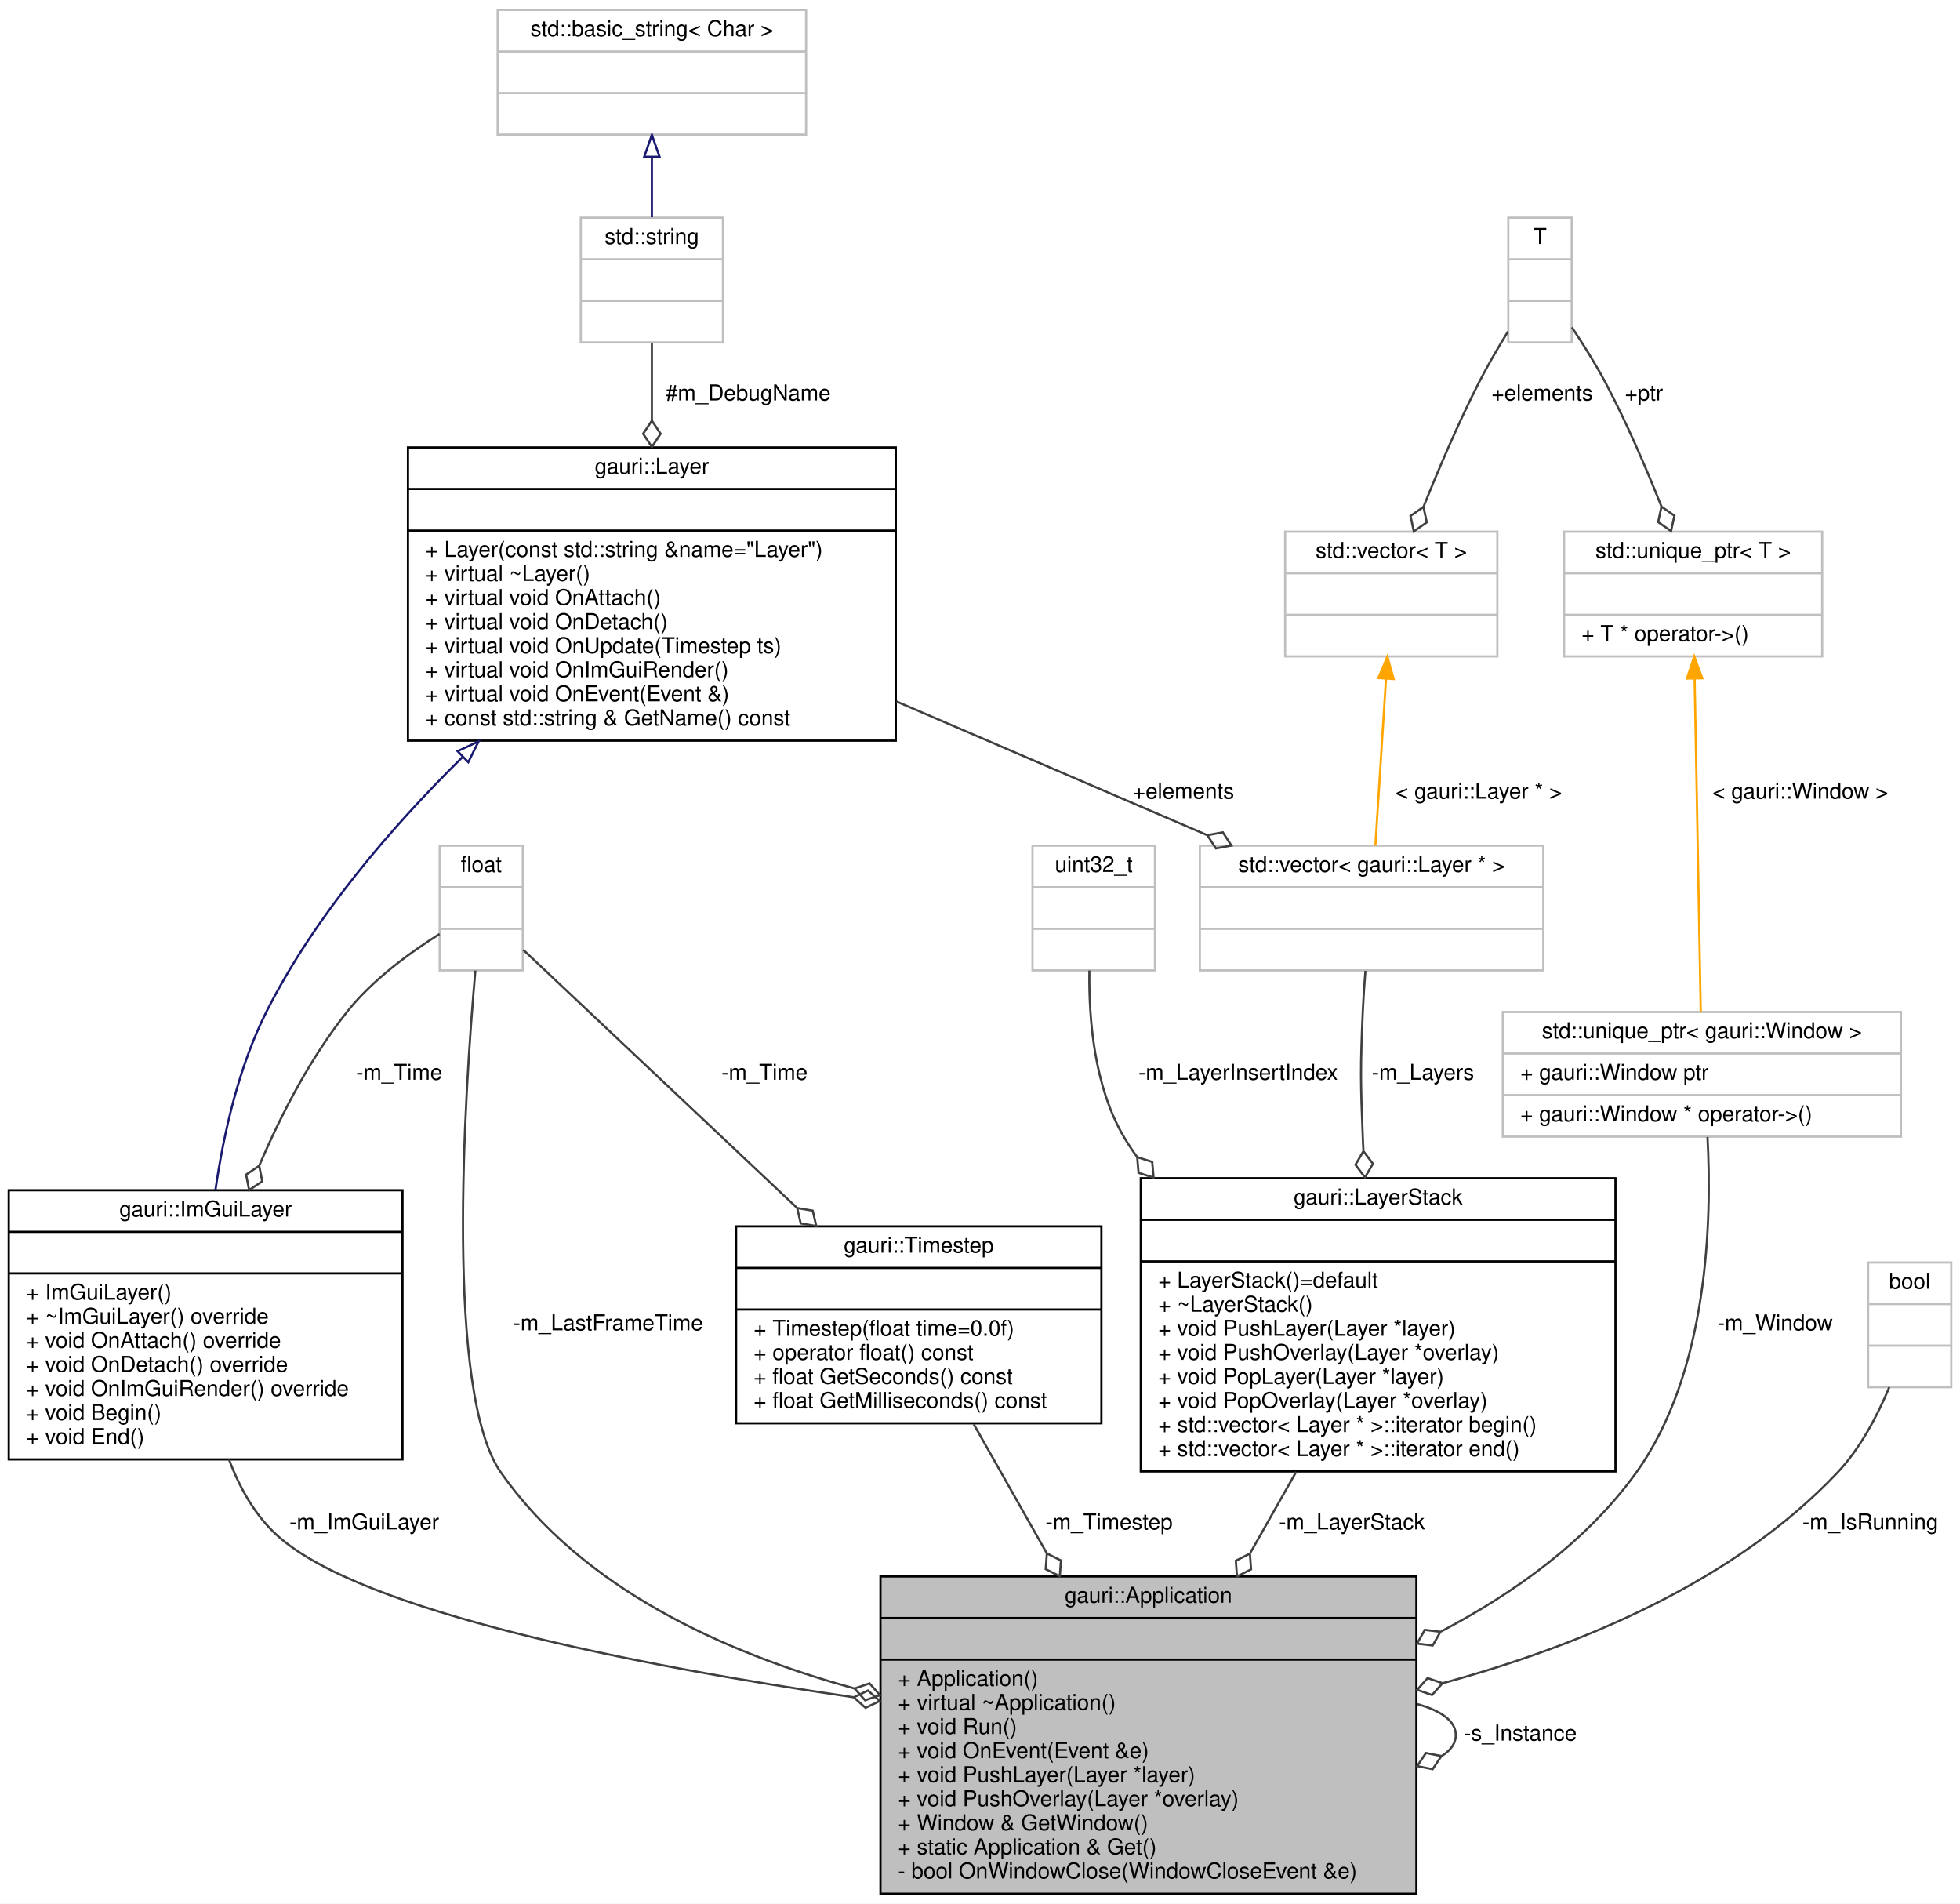
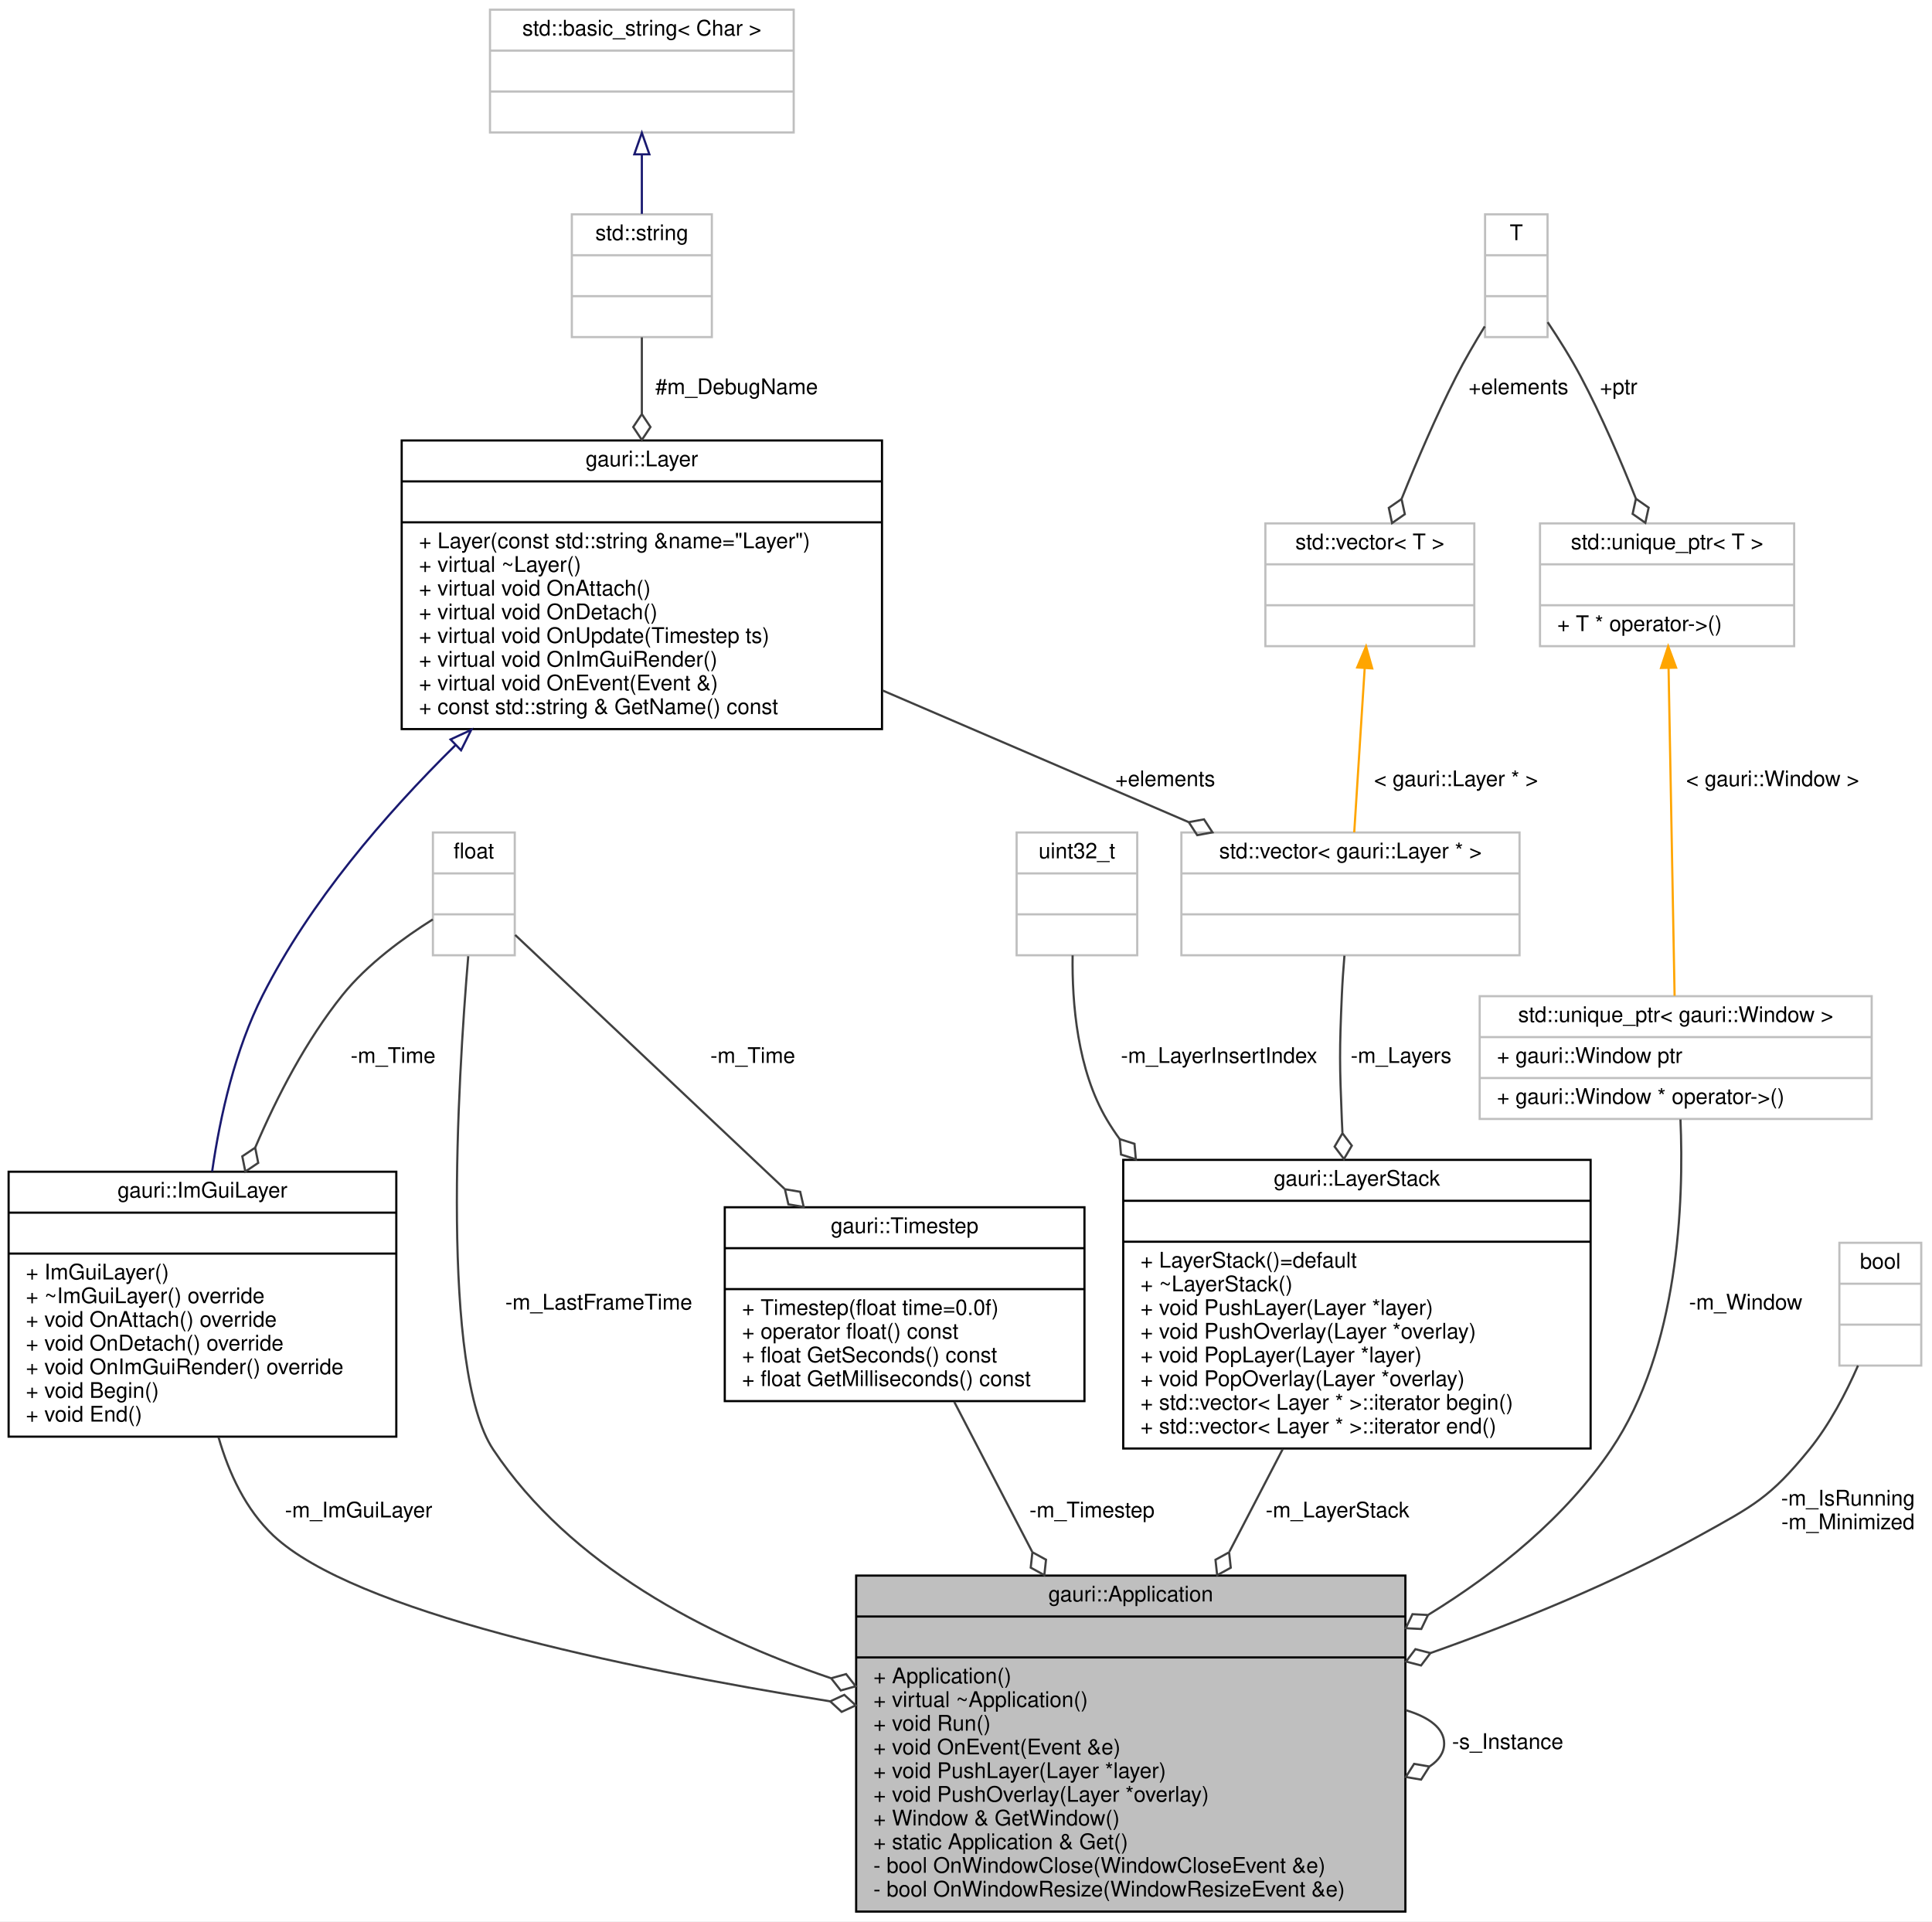
- <svg xmlns="http://www.w3.org/2000/svg" xmlns:xlink="http://www.w3.org/1999/xlink" width="896pt" height="870pt" viewBox="0.00 0.00 896.00 870.00">
-   <g id="graph0" class="graph" transform="scale(1 1) rotate(0) translate(4 866)">
-     <polygon fill="white" stroke="transparent" points="-4,4 -4,-866 892,-866 892,4 -4,4" />
+ <svg xmlns="http://www.w3.org/2000/svg" xmlns:xlink="http://www.w3.org/1999/xlink" width="897pt" height="892pt" viewBox="0.00 0.00 897.00 892.00">
+   <g id="graph0" class="graph" transform="scale(1 1) rotate(0) translate(4 888)">
+     <polygon fill="white" stroke="transparent" points="-4,4 -4,-888 893,-888 893,4 -4,4" />
    <g id="node1" class="node">
      <g id="a_node1">
        <a xlink:title=" ">
-           <polygon fill="#bfbfbf" stroke="black" points="398.5,-0.5 398.5,-145.5 643.5,-145.5 643.5,-0.5 398.5,-0.5" />
-           <text text-anchor="middle" x="521" y="-133.5" font-family="Helvetica,sans-Serif" font-size="10.00">gauri::Application</text>
-           <polyline fill="none" stroke="black" points="398.5,-126.5 643.5,-126.5 " />
-           <text text-anchor="middle" x="521" y="-114.5" font-family="Helvetica,sans-Serif" font-size="10.00"> </text>
-           <polyline fill="none" stroke="black" points="398.5,-107.5 643.5,-107.5 " />
-           <text text-anchor="start" x="406.5" y="-95.5" font-family="Helvetica,sans-Serif" font-size="10.00">+ Application()</text>
-           <text text-anchor="start" x="406.5" y="-84.5" font-family="Helvetica,sans-Serif" font-size="10.00">+ virtual ~Application()</text>
-           <text text-anchor="start" x="406.5" y="-73.5" font-family="Helvetica,sans-Serif" font-size="10.00">+ void Run()</text>
-           <text text-anchor="start" x="406.5" y="-62.5" font-family="Helvetica,sans-Serif" font-size="10.00">+ void OnEvent(Event &amp;e)</text>
-           <text text-anchor="start" x="406.5" y="-51.5" font-family="Helvetica,sans-Serif" font-size="10.00">+ void PushLayer(Layer *layer)</text>
-           <text text-anchor="start" x="406.5" y="-40.5" font-family="Helvetica,sans-Serif" font-size="10.00">+ void PushOverlay(Layer *overlay)</text>
-           <text text-anchor="start" x="406.5" y="-29.5" font-family="Helvetica,sans-Serif" font-size="10.00">+ Window &amp; GetWindow()</text>
-           <text text-anchor="start" x="406.5" y="-18.5" font-family="Helvetica,sans-Serif" font-size="10.00">+ static Application &amp; Get()</text>
-           <text text-anchor="start" x="406.5" y="-7.5" font-family="Helvetica,sans-Serif" font-size="10.00">- bool OnWindowClose(WindowCloseEvent &amp;e)</text>
+           <polygon fill="#bfbfbf" stroke="black" points="393.5,-0.5 393.5,-156.5 648.5,-156.5 648.5,-0.5 393.5,-0.5" />
+           <text text-anchor="middle" x="521" y="-144.5" font-family="Helvetica,sans-Serif" font-size="10.00">gauri::Application</text>
+           <polyline fill="none" stroke="black" points="393.5,-137.5 648.5,-137.5 " />
+           <text text-anchor="middle" x="521" y="-125.5" font-family="Helvetica,sans-Serif" font-size="10.00"> </text>
+           <polyline fill="none" stroke="black" points="393.5,-118.5 648.5,-118.5 " />
+           <text text-anchor="start" x="401.5" y="-106.5" font-family="Helvetica,sans-Serif" font-size="10.00">+ Application()</text>
+           <text text-anchor="start" x="401.5" y="-95.5" font-family="Helvetica,sans-Serif" font-size="10.00">+ virtual ~Application()</text>
+           <text text-anchor="start" x="401.5" y="-84.5" font-family="Helvetica,sans-Serif" font-size="10.00">+ void Run()</text>
+           <text text-anchor="start" x="401.5" y="-73.5" font-family="Helvetica,sans-Serif" font-size="10.00">+ void OnEvent(Event &amp;e)</text>
+           <text text-anchor="start" x="401.5" y="-62.5" font-family="Helvetica,sans-Serif" font-size="10.00">+ void PushLayer(Layer *layer)</text>
+           <text text-anchor="start" x="401.5" y="-51.5" font-family="Helvetica,sans-Serif" font-size="10.00">+ void PushOverlay(Layer *overlay)</text>
+           <text text-anchor="start" x="401.5" y="-40.5" font-family="Helvetica,sans-Serif" font-size="10.00">+ Window &amp; GetWindow()</text>
+           <text text-anchor="start" x="401.5" y="-29.5" font-family="Helvetica,sans-Serif" font-size="10.00">+ static Application &amp; Get()</text>
+           <text text-anchor="start" x="401.5" y="-18.5" font-family="Helvetica,sans-Serif" font-size="10.00">- bool OnWindowClose(WindowCloseEvent &amp;e)</text>
+           <text text-anchor="start" x="401.5" y="-7.5" font-family="Helvetica,sans-Serif" font-size="10.00">- bool OnWindowResize(WindowResizeEvent &amp;e)</text>
        </a>
      </g>
    </g>
    <g id="edge14" class="edge">
-       <path fill="none" stroke="#404040" d="M643.84,-87.18C654.7,-84.19 661.5,-79.47 661.5,-73 661.5,-69.26 659.23,-66.1 655.21,-63.53" />
-       <polygon fill="none" stroke="#404040" points="654.93,-63.41 647.85,-64.81 643.84,-58.82 650.91,-57.42 654.93,-63.41" />
-       <text text-anchor="middle" x="691" y="-70.5" font-family="Helvetica,sans-Serif" font-size="10.00"> -s_Instance</text>
+       <path fill="none" stroke="#404040" d="M648.69,-94.01C659.66,-90.71 666.5,-85.54 666.5,-78.5 666.5,-74.32 664.09,-70.8 659.83,-67.94" />
+       <polygon fill="none" stroke="#404040" points="659.66,-67.86 652.55,-69.08 648.69,-62.99 655.8,-61.77 659.66,-67.86" />
+       <text text-anchor="middle" x="696" y="-76" font-family="Helvetica,sans-Serif" font-size="10.00"> -s_Instance</text>
    </g>
    <g id="node2" class="node">
      <g id="a_node2">
        <a xlink:href="classgauri_1_1LayerStack.html" target="_top" xlink:title=" ">
-           <polygon fill="white" stroke="black" points="517.5,-193.5 517.5,-327.5 734.5,-327.5 734.5,-193.5 517.5,-193.5" />
-           <text text-anchor="middle" x="626" y="-315.5" font-family="Helvetica,sans-Serif" font-size="10.00">gauri::LayerStack</text>
-           <polyline fill="none" stroke="black" points="517.5,-308.5 734.5,-308.5 " />
-           <text text-anchor="middle" x="626" y="-296.5" font-family="Helvetica,sans-Serif" font-size="10.00"> </text>
-           <polyline fill="none" stroke="black" points="517.5,-289.5 734.5,-289.5 " />
-           <text text-anchor="start" x="525.5" y="-277.5" font-family="Helvetica,sans-Serif" font-size="10.00">+ LayerStack()=default</text>
-           <text text-anchor="start" x="525.5" y="-266.5" font-family="Helvetica,sans-Serif" font-size="10.00">+ ~LayerStack()</text>
-           <text text-anchor="start" x="525.5" y="-255.5" font-family="Helvetica,sans-Serif" font-size="10.00">+ void PushLayer(Layer *layer)</text>
-           <text text-anchor="start" x="525.5" y="-244.5" font-family="Helvetica,sans-Serif" font-size="10.00">+ void PushOverlay(Layer *overlay)</text>
-           <text text-anchor="start" x="525.5" y="-233.5" font-family="Helvetica,sans-Serif" font-size="10.00">+ void PopLayer(Layer *layer)</text>
-           <text text-anchor="start" x="525.5" y="-222.5" font-family="Helvetica,sans-Serif" font-size="10.00">+ void PopOverlay(Layer *overlay)</text>
-           <text text-anchor="start" x="525.5" y="-211.5" font-family="Helvetica,sans-Serif" font-size="10.00">+ std::vector&lt; Layer * &gt;::iterator begin()</text>
-           <text text-anchor="start" x="525.5" y="-200.5" font-family="Helvetica,sans-Serif" font-size="10.00">+ std::vector&lt; Layer * &gt;::iterator end()</text>
+           <polygon fill="white" stroke="black" points="517.5,-215.5 517.5,-349.5 734.5,-349.5 734.5,-215.5 517.5,-215.5" />
+           <text text-anchor="middle" x="626" y="-337.5" font-family="Helvetica,sans-Serif" font-size="10.00">gauri::LayerStack</text>
+           <polyline fill="none" stroke="black" points="517.5,-330.5 734.5,-330.5 " />
+           <text text-anchor="middle" x="626" y="-318.5" font-family="Helvetica,sans-Serif" font-size="10.00"> </text>
+           <polyline fill="none" stroke="black" points="517.5,-311.5 734.5,-311.5 " />
+           <text text-anchor="start" x="525.5" y="-299.5" font-family="Helvetica,sans-Serif" font-size="10.00">+ LayerStack()=default</text>
+           <text text-anchor="start" x="525.5" y="-288.5" font-family="Helvetica,sans-Serif" font-size="10.00">+ ~LayerStack()</text>
+           <text text-anchor="start" x="525.5" y="-277.5" font-family="Helvetica,sans-Serif" font-size="10.00">+ void PushLayer(Layer *layer)</text>
+           <text text-anchor="start" x="525.5" y="-266.5" font-family="Helvetica,sans-Serif" font-size="10.00">+ void PushOverlay(Layer *overlay)</text>
+           <text text-anchor="start" x="525.5" y="-255.5" font-family="Helvetica,sans-Serif" font-size="10.00">+ void PopLayer(Layer *layer)</text>
+           <text text-anchor="start" x="525.5" y="-244.5" font-family="Helvetica,sans-Serif" font-size="10.00">+ void PopOverlay(Layer *overlay)</text>
+           <text text-anchor="start" x="525.5" y="-233.5" font-family="Helvetica,sans-Serif" font-size="10.00">+ std::vector&lt; Layer * &gt;::iterator begin()</text>
+           <text text-anchor="start" x="525.5" y="-222.5" font-family="Helvetica,sans-Serif" font-size="10.00">+ std::vector&lt; Layer * &gt;::iterator end()</text>
        </a>
      </g>
    </g>
    <g id="edge1" class="edge">
-       <path fill="none" stroke="#404040" d="M588.54,-193.32C581.75,-181.33 574.6,-168.69 567.59,-156.3" />
-       <polygon fill="none" stroke="#404040" points="567.39,-155.95 560.95,-152.7 561.47,-145.5 567.91,-148.76 567.39,-155.95" />
-       <text text-anchor="middle" x="614" y="-167" font-family="Helvetica,sans-Serif" font-size="10.00"> -m_LayerStack</text>
+       <path fill="none" stroke="#404040" d="M591.62,-215.36C583.7,-200.12 575.15,-183.67 566.83,-167.67" />
+       <polygon fill="none" stroke="#404040" points="566.65,-167.32 560.33,-163.84 561.11,-156.67 567.43,-160.15 566.65,-167.32" />
+       <text text-anchor="middle" x="617" y="-183.5" font-family="Helvetica,sans-Serif" font-size="10.00"> -m_LayerStack</text>
    </g>
    <g id="node3" class="node">
      <g id="a_node3">
        <a xlink:title=" ">
-           <polygon fill="white" stroke="#bfbfbf" points="468,-422.5 468,-479.5 524,-479.5 524,-422.5 468,-422.5" />
-           <text text-anchor="middle" x="496" y="-467.5" font-family="Helvetica,sans-Serif" font-size="10.00">uint32_t</text>
-           <polyline fill="none" stroke="#bfbfbf" points="468,-460.5 524,-460.5 " />
-           <text text-anchor="middle" x="496" y="-448.5" font-family="Helvetica,sans-Serif" font-size="10.00"> </text>
-           <polyline fill="none" stroke="#bfbfbf" points="468,-441.5 524,-441.5 " />
-           <text text-anchor="middle" x="496" y="-429.5" font-family="Helvetica,sans-Serif" font-size="10.00"> </text>
+           <polygon fill="white" stroke="#bfbfbf" points="468,-444.5 468,-501.5 524,-501.5 524,-444.5 468,-444.5" />
+           <text text-anchor="middle" x="496" y="-489.5" font-family="Helvetica,sans-Serif" font-size="10.00">uint32_t</text>
+           <polyline fill="none" stroke="#bfbfbf" points="468,-482.5 524,-482.5 " />
+           <text text-anchor="middle" x="496" y="-470.5" font-family="Helvetica,sans-Serif" font-size="10.00"> </text>
+           <polyline fill="none" stroke="#bfbfbf" points="468,-463.5 524,-463.5 " />
+           <text text-anchor="middle" x="496" y="-451.5" font-family="Helvetica,sans-Serif" font-size="10.00"> </text>
        </a>
      </g>
    </g>
    <g id="edge2" class="edge">
-       <path fill="none" stroke="#404040" d="M494,-422.45C493.67,-400.3 496.19,-369.16 510,-346 511.79,-342.99 513.74,-340.06 515.82,-337.2" />
-       <polygon fill="none" stroke="#404040" points="515.86,-337.15 516.48,-329.97 523.35,-327.78 522.73,-334.96 515.86,-337.15" />
-       <text text-anchor="middle" x="562" y="-372.5" font-family="Helvetica,sans-Serif" font-size="10.00"> -m_LayerInsertIndex</text>
+       <path fill="none" stroke="#404040" d="M494,-444.45C493.67,-422.3 496.19,-391.16 510,-368 511.79,-364.99 513.74,-362.06 515.82,-359.2" />
+       <polygon fill="none" stroke="#404040" points="515.86,-359.15 516.48,-351.97 523.35,-349.78 522.73,-356.96 515.86,-359.15" />
+       <text text-anchor="middle" x="562" y="-394.5" font-family="Helvetica,sans-Serif" font-size="10.00"> -m_LayerInsertIndex</text>
    </g>
    <g id="node4" class="node">
      <g id="a_node4">
        <a xlink:title=" ">
-           <polygon fill="white" stroke="#bfbfbf" points="544.5,-422.5 544.5,-479.5 701.5,-479.5 701.5,-422.5 544.5,-422.5" />
-           <text text-anchor="middle" x="623" y="-467.5" font-family="Helvetica,sans-Serif" font-size="10.00">std::vector&lt; gauri::Layer * &gt;</text>
-           <polyline fill="none" stroke="#bfbfbf" points="544.5,-460.5 701.5,-460.5 " />
-           <text text-anchor="middle" x="623" y="-448.5" font-family="Helvetica,sans-Serif" font-size="10.00"> </text>
-           <polyline fill="none" stroke="#bfbfbf" points="544.5,-441.5 701.5,-441.5 " />
-           <text text-anchor="middle" x="623" y="-429.5" font-family="Helvetica,sans-Serif" font-size="10.00"> </text>
+           <polygon fill="white" stroke="#bfbfbf" points="544.5,-444.5 544.5,-501.5 701.5,-501.5 701.5,-444.5 544.5,-444.5" />
+           <text text-anchor="middle" x="623" y="-489.5" font-family="Helvetica,sans-Serif" font-size="10.00">std::vector&lt; gauri::Layer * &gt;</text>
+           <polyline fill="none" stroke="#bfbfbf" points="544.5,-482.5 701.5,-482.5 " />
+           <text text-anchor="middle" x="623" y="-470.5" font-family="Helvetica,sans-Serif" font-size="10.00"> </text>
+           <polyline fill="none" stroke="#bfbfbf" points="544.5,-463.5 701.5,-463.5 " />
+           <text text-anchor="middle" x="623" y="-451.5" font-family="Helvetica,sans-Serif" font-size="10.00"> </text>
        </a>
      </g>
    </g>
    <g id="edge3" class="edge">
-       <path fill="none" stroke="#404040" d="M620.2,-422.3C619.7,-416.27 619.26,-409.93 619,-404 617.88,-378.25 617.94,-371.76 619,-346 619.08,-344.07 619.17,-342.12 619.27,-340.14" />
-       <polygon fill="none" stroke="#404040" points="619.28,-339.87 615.64,-333.65 619.98,-327.89 623.63,-334.11 619.28,-339.87" />
-       <text text-anchor="middle" x="646.5" y="-372.5" font-family="Helvetica,sans-Serif" font-size="10.00"> -m_Layers</text>
+       <path fill="none" stroke="#404040" d="M620.2,-444.3C619.7,-438.27 619.26,-431.93 619,-426 617.88,-400.25 617.94,-393.76 619,-368 619.08,-366.07 619.17,-364.12 619.27,-362.14" />
+       <polygon fill="none" stroke="#404040" points="619.28,-361.87 615.64,-355.65 619.98,-349.89 623.63,-356.11 619.28,-361.87" />
+       <text text-anchor="middle" x="646.5" y="-394.5" font-family="Helvetica,sans-Serif" font-size="10.00"> -m_Layers</text>
    </g>
    <g id="node5" class="node">
      <g id="a_node5">
        <a xlink:href="classgauri_1_1Layer.html" target="_top" xlink:title=" ">
-           <polygon fill="white" stroke="black" points="182.5,-527.5 182.5,-661.5 405.5,-661.5 405.5,-527.5 182.5,-527.5" />
-           <text text-anchor="middle" x="294" y="-649.5" font-family="Helvetica,sans-Serif" font-size="10.00">gauri::Layer</text>
-           <polyline fill="none" stroke="black" points="182.5,-642.5 405.5,-642.5 " />
-           <text text-anchor="middle" x="294" y="-630.5" font-family="Helvetica,sans-Serif" font-size="10.00"> </text>
-           <polyline fill="none" stroke="black" points="182.5,-623.5 405.5,-623.5 " />
-           <text text-anchor="start" x="190.5" y="-611.5" font-family="Helvetica,sans-Serif" font-size="10.00">+ Layer(const std::string &amp;name="Layer")</text>
-           <text text-anchor="start" x="190.5" y="-600.5" font-family="Helvetica,sans-Serif" font-size="10.00">+ virtual ~Layer()</text>
-           <text text-anchor="start" x="190.5" y="-589.5" font-family="Helvetica,sans-Serif" font-size="10.00">+ virtual void OnAttach()</text>
-           <text text-anchor="start" x="190.5" y="-578.5" font-family="Helvetica,sans-Serif" font-size="10.00">+ virtual void OnDetach()</text>
-           <text text-anchor="start" x="190.5" y="-567.5" font-family="Helvetica,sans-Serif" font-size="10.00">+ virtual void OnUpdate(Timestep ts)</text>
-           <text text-anchor="start" x="190.5" y="-556.5" font-family="Helvetica,sans-Serif" font-size="10.00">+ virtual void OnImGuiRender()</text>
-           <text text-anchor="start" x="190.5" y="-545.5" font-family="Helvetica,sans-Serif" font-size="10.00">+ virtual void OnEvent(Event &amp;)</text>
-           <text text-anchor="start" x="190.5" y="-534.5" font-family="Helvetica,sans-Serif" font-size="10.00">+ const std::string &amp; GetName() const</text>
+           <polygon fill="white" stroke="black" points="182.5,-549.5 182.5,-683.5 405.5,-683.5 405.5,-549.5 182.5,-549.5" />
+           <text text-anchor="middle" x="294" y="-671.5" font-family="Helvetica,sans-Serif" font-size="10.00">gauri::Layer</text>
+           <polyline fill="none" stroke="black" points="182.5,-664.5 405.5,-664.5 " />
+           <text text-anchor="middle" x="294" y="-652.5" font-family="Helvetica,sans-Serif" font-size="10.00"> </text>
+           <polyline fill="none" stroke="black" points="182.5,-645.5 405.5,-645.5 " />
+           <text text-anchor="start" x="190.5" y="-633.5" font-family="Helvetica,sans-Serif" font-size="10.00">+ Layer(const std::string &amp;name="Layer")</text>
+           <text text-anchor="start" x="190.5" y="-622.5" font-family="Helvetica,sans-Serif" font-size="10.00">+ virtual ~Layer()</text>
+           <text text-anchor="start" x="190.5" y="-611.5" font-family="Helvetica,sans-Serif" font-size="10.00">+ virtual void OnAttach()</text>
+           <text text-anchor="start" x="190.5" y="-600.5" font-family="Helvetica,sans-Serif" font-size="10.00">+ virtual void OnDetach()</text>
+           <text text-anchor="start" x="190.5" y="-589.5" font-family="Helvetica,sans-Serif" font-size="10.00">+ virtual void OnUpdate(Timestep ts)</text>
+           <text text-anchor="start" x="190.5" y="-578.5" font-family="Helvetica,sans-Serif" font-size="10.00">+ virtual void OnImGuiRender()</text>
+           <text text-anchor="start" x="190.5" y="-567.5" font-family="Helvetica,sans-Serif" font-size="10.00">+ virtual void OnEvent(Event &amp;)</text>
+           <text text-anchor="start" x="190.5" y="-556.5" font-family="Helvetica,sans-Serif" font-size="10.00">+ const std::string &amp; GetName() const</text>
        </a>
      </g>
    </g>
    <g id="edge4" class="edge">
-       <path fill="none" stroke="#404040" d="M405.84,-545.4C452.6,-525.29 505.7,-502.45 547.69,-484.39" />
-       <polygon fill="none" stroke="#404040" points="547.92,-484.29 551.85,-478.25 558.94,-479.55 555.01,-485.6 547.92,-484.29" />
-       <text text-anchor="middle" x="537" y="-501" font-family="Helvetica,sans-Serif" font-size="10.00"> +elements</text>
+       <path fill="none" stroke="#404040" d="M405.84,-567.4C452.6,-547.29 505.7,-524.45 547.69,-506.39" />
+       <polygon fill="none" stroke="#404040" points="547.92,-506.29 551.85,-500.25 558.94,-501.55 555.01,-507.6 547.92,-506.29" />
+       <text text-anchor="middle" x="537" y="-523" font-family="Helvetica,sans-Serif" font-size="10.00"> +elements</text>
    </g>
    <g id="node15" class="node">
      <g id="a_node15">
        <a xlink:href="classgauri_1_1ImGuiLayer.html" target="_top" xlink:title=" ">
-           <polygon fill="white" stroke="black" points="0,-199 0,-322 180,-322 180,-199 0,-199" />
-           <text text-anchor="middle" x="90" y="-310" font-family="Helvetica,sans-Serif" font-size="10.00">gauri::ImGuiLayer</text>
-           <polyline fill="none" stroke="black" points="0,-303 180,-303 " />
-           <text text-anchor="middle" x="90" y="-291" font-family="Helvetica,sans-Serif" font-size="10.00"> </text>
-           <polyline fill="none" stroke="black" points="0,-284 180,-284 " />
-           <text text-anchor="start" x="8" y="-272" font-family="Helvetica,sans-Serif" font-size="10.00">+ ImGuiLayer()</text>
-           <text text-anchor="start" x="8" y="-261" font-family="Helvetica,sans-Serif" font-size="10.00">+ ~ImGuiLayer() override</text>
-           <text text-anchor="start" x="8" y="-250" font-family="Helvetica,sans-Serif" font-size="10.00">+ void OnAttach() override</text>
-           <text text-anchor="start" x="8" y="-239" font-family="Helvetica,sans-Serif" font-size="10.00">+ void OnDetach() override</text>
-           <text text-anchor="start" x="8" y="-228" font-family="Helvetica,sans-Serif" font-size="10.00">+ void OnImGuiRender() override</text>
-           <text text-anchor="start" x="8" y="-217" font-family="Helvetica,sans-Serif" font-size="10.00">+ void Begin()</text>
-           <text text-anchor="start" x="8" y="-206" font-family="Helvetica,sans-Serif" font-size="10.00">+ void End()</text>
+           <polygon fill="white" stroke="black" points="0,-221 0,-344 180,-344 180,-221 0,-221" />
+           <text text-anchor="middle" x="90" y="-332" font-family="Helvetica,sans-Serif" font-size="10.00">gauri::ImGuiLayer</text>
+           <polyline fill="none" stroke="black" points="0,-325 180,-325 " />
+           <text text-anchor="middle" x="90" y="-313" font-family="Helvetica,sans-Serif" font-size="10.00"> </text>
+           <polyline fill="none" stroke="black" points="0,-306 180,-306 " />
+           <text text-anchor="start" x="8" y="-294" font-family="Helvetica,sans-Serif" font-size="10.00">+ ImGuiLayer()</text>
+           <text text-anchor="start" x="8" y="-283" font-family="Helvetica,sans-Serif" font-size="10.00">+ ~ImGuiLayer() override</text>
+           <text text-anchor="start" x="8" y="-272" font-family="Helvetica,sans-Serif" font-size="10.00">+ void OnAttach() override</text>
+           <text text-anchor="start" x="8" y="-261" font-family="Helvetica,sans-Serif" font-size="10.00">+ void OnDetach() override</text>
+           <text text-anchor="start" x="8" y="-250" font-family="Helvetica,sans-Serif" font-size="10.00">+ void OnImGuiRender() override</text>
+           <text text-anchor="start" x="8" y="-239" font-family="Helvetica,sans-Serif" font-size="10.00">+ void Begin()</text>
+           <text text-anchor="start" x="8" y="-228" font-family="Helvetica,sans-Serif" font-size="10.00">+ void End()</text>
        </a>
      </g>
    </g>
    <g id="edge18" class="edge">
-       <path fill="none" stroke="midnightblue" d="M207.38,-519.95C174.58,-487.62 139.89,-447.19 118,-404 105.23,-378.81 98.28,-348.39 94.49,-322.13" />
-       <polygon fill="none" stroke="midnightblue" points="205.18,-522.69 214.79,-527.15 210.06,-517.67 205.18,-522.69" />
+       <path fill="none" stroke="midnightblue" d="M207.38,-541.95C174.58,-509.62 139.89,-469.19 118,-426 105.23,-400.81 98.28,-370.39 94.49,-344.13" />
+       <polygon fill="none" stroke="midnightblue" points="205.18,-544.69 214.79,-549.15 210.06,-539.67 205.18,-544.69" />
    </g>
    <g id="node6" class="node">
      <g id="a_node6">
        <a xlink:title=" ">
-           <polygon fill="white" stroke="#bfbfbf" points="261.5,-709.5 261.5,-766.5 326.5,-766.5 326.5,-709.5 261.5,-709.5" />
-           <text text-anchor="middle" x="294" y="-754.5" font-family="Helvetica,sans-Serif" font-size="10.00">std::string</text>
-           <polyline fill="none" stroke="#bfbfbf" points="261.5,-747.5 326.5,-747.5 " />
-           <text text-anchor="middle" x="294" y="-735.5" font-family="Helvetica,sans-Serif" font-size="10.00"> </text>
-           <polyline fill="none" stroke="#bfbfbf" points="261.5,-728.5 326.5,-728.5 " />
-           <text text-anchor="middle" x="294" y="-716.5" font-family="Helvetica,sans-Serif" font-size="10.00"> </text>
+           <polygon fill="white" stroke="#bfbfbf" points="261.5,-731.5 261.5,-788.5 326.5,-788.5 326.5,-731.5 261.5,-731.5" />
+           <text text-anchor="middle" x="294" y="-776.5" font-family="Helvetica,sans-Serif" font-size="10.00">std::string</text>
+           <polyline fill="none" stroke="#bfbfbf" points="261.5,-769.5 326.5,-769.5 " />
+           <text text-anchor="middle" x="294" y="-757.5" font-family="Helvetica,sans-Serif" font-size="10.00"> </text>
+           <polyline fill="none" stroke="#bfbfbf" points="261.5,-750.5 326.5,-750.5 " />
+           <text text-anchor="middle" x="294" y="-738.5" font-family="Helvetica,sans-Serif" font-size="10.00"> </text>
        </a>
      </g>
    </g>
    <g id="edge5" class="edge">
-       <path fill="none" stroke="#404040" d="M294,-709.38C294,-699.02 294,-686.66 294,-673.97" />
-       <polygon fill="none" stroke="#404040" points="294,-673.75 290,-667.75 294,-661.75 298,-667.75 294,-673.75" />
-       <text text-anchor="middle" x="338" y="-683" font-family="Helvetica,sans-Serif" font-size="10.00"> #m_DebugName</text>
+       <path fill="none" stroke="#404040" d="M294,-731.38C294,-721.02 294,-708.66 294,-695.97" />
+       <polygon fill="none" stroke="#404040" points="294,-695.75 290,-689.75 294,-683.75 298,-689.75 294,-695.75" />
+       <text text-anchor="middle" x="338" y="-705" font-family="Helvetica,sans-Serif" font-size="10.00"> #m_DebugName</text>
    </g>
    <g id="node7" class="node">
      <g id="a_node7">
        <a xlink:title=" ">
-           <polygon fill="white" stroke="#bfbfbf" points="223.5,-804.5 223.5,-861.5 364.5,-861.5 364.5,-804.5 223.5,-804.5" />
-           <text text-anchor="middle" x="294" y="-849.5" font-family="Helvetica,sans-Serif" font-size="10.00">std::basic_string&lt; Char &gt;</text>
-           <polyline fill="none" stroke="#bfbfbf" points="223.5,-842.5 364.5,-842.5 " />
-           <text text-anchor="middle" x="294" y="-830.5" font-family="Helvetica,sans-Serif" font-size="10.00"> </text>
-           <polyline fill="none" stroke="#bfbfbf" points="223.5,-823.5 364.5,-823.5 " />
-           <text text-anchor="middle" x="294" y="-811.5" font-family="Helvetica,sans-Serif" font-size="10.00"> </text>
+           <polygon fill="white" stroke="#bfbfbf" points="223.5,-826.5 223.5,-883.5 364.5,-883.5 364.5,-826.5 223.5,-826.5" />
+           <text text-anchor="middle" x="294" y="-871.5" font-family="Helvetica,sans-Serif" font-size="10.00">std::basic_string&lt; Char &gt;</text>
+           <polyline fill="none" stroke="#bfbfbf" points="223.5,-864.5 364.5,-864.5 " />
+           <text text-anchor="middle" x="294" y="-852.5" font-family="Helvetica,sans-Serif" font-size="10.00"> </text>
+           <polyline fill="none" stroke="#bfbfbf" points="223.5,-845.5 364.5,-845.5 " />
+           <text text-anchor="middle" x="294" y="-833.5" font-family="Helvetica,sans-Serif" font-size="10.00"> </text>
        </a>
      </g>
    </g>
    <g id="edge6" class="edge">
-       <path fill="none" stroke="midnightblue" d="M294,-794.24C294,-785.03 294,-775.35 294,-766.71" />
-       <polygon fill="none" stroke="midnightblue" points="290.5,-794.35 294,-804.35 297.5,-794.35 290.5,-794.35" />
+       <path fill="none" stroke="midnightblue" d="M294,-816.24C294,-807.03 294,-797.35 294,-788.71" />
+       <polygon fill="none" stroke="midnightblue" points="290.5,-816.35 294,-826.35 297.5,-816.35 290.5,-816.35" />
    </g>
    <g id="node8" class="node">
      <g id="a_node8">
        <a xlink:title=" ">
-           <polygon fill="white" stroke="#bfbfbf" points="583.5,-566 583.5,-623 680.5,-623 680.5,-566 583.5,-566" />
-           <text text-anchor="middle" x="632" y="-611" font-family="Helvetica,sans-Serif" font-size="10.00">std::vector&lt; T &gt;</text>
-           <polyline fill="none" stroke="#bfbfbf" points="583.5,-604 680.5,-604 " />
-           <text text-anchor="middle" x="632" y="-592" font-family="Helvetica,sans-Serif" font-size="10.00"> </text>
-           <polyline fill="none" stroke="#bfbfbf" points="583.5,-585 680.5,-585 " />
-           <text text-anchor="middle" x="632" y="-573" font-family="Helvetica,sans-Serif" font-size="10.00"> </text>
+           <polygon fill="white" stroke="#bfbfbf" points="583.5,-588 583.5,-645 680.5,-645 680.5,-588 583.5,-588" />
+           <text text-anchor="middle" x="632" y="-633" font-family="Helvetica,sans-Serif" font-size="10.00">std::vector&lt; T &gt;</text>
+           <polyline fill="none" stroke="#bfbfbf" points="583.5,-626 680.5,-626 " />
+           <text text-anchor="middle" x="632" y="-614" font-family="Helvetica,sans-Serif" font-size="10.00"> </text>
+           <polyline fill="none" stroke="#bfbfbf" points="583.5,-607 680.5,-607 " />
+           <text text-anchor="middle" x="632" y="-595" font-family="Helvetica,sans-Serif" font-size="10.00"> </text>
        </a>
      </g>
    </g>
    <g id="edge7" class="edge">
-       <path fill="none" stroke="orange" d="M629.6,-555.71C628.07,-531.73 626.13,-501.25 624.75,-479.55" />
-       <polygon fill="orange" stroke="orange" points="626.12,-556.12 630.24,-565.88 633.1,-555.68 626.12,-556.12" />
-       <text text-anchor="middle" x="672" y="-501" font-family="Helvetica,sans-Serif" font-size="10.00"> &lt; gauri::Layer * &gt;</text>
+       <path fill="none" stroke="orange" d="M629.6,-577.71C628.07,-553.73 626.13,-523.25 624.75,-501.55" />
+       <polygon fill="orange" stroke="orange" points="626.12,-578.12 630.24,-587.88 633.1,-577.68 626.12,-578.12" />
+       <text text-anchor="middle" x="672" y="-523" font-family="Helvetica,sans-Serif" font-size="10.00"> &lt; gauri::Layer * &gt;</text>
    </g>
    <g id="node9" class="node">
      <g id="a_node9">
        <a xlink:title=" ">
-           <polygon fill="white" stroke="#bfbfbf" points="685.5,-709.5 685.5,-766.5 714.5,-766.5 714.5,-709.5 685.5,-709.5" />
-           <text text-anchor="middle" x="700" y="-754.5" font-family="Helvetica,sans-Serif" font-size="10.00">T</text>
-           <polyline fill="none" stroke="#bfbfbf" points="685.5,-747.5 714.5,-747.5 " />
-           <text text-anchor="middle" x="700" y="-735.5" font-family="Helvetica,sans-Serif" font-size="10.00"> </text>
-           <polyline fill="none" stroke="#bfbfbf" points="685.5,-728.5 714.5,-728.5 " />
-           <text text-anchor="middle" x="700" y="-716.5" font-family="Helvetica,sans-Serif" font-size="10.00"> </text>
+           <polygon fill="white" stroke="#bfbfbf" points="685.5,-731.5 685.5,-788.5 714.5,-788.5 714.5,-731.5 685.5,-731.5" />
+           <text text-anchor="middle" x="700" y="-776.5" font-family="Helvetica,sans-Serif" font-size="10.00">T</text>
+           <polyline fill="none" stroke="#bfbfbf" points="685.5,-769.5 714.5,-769.5 " />
+           <text text-anchor="middle" x="700" y="-757.5" font-family="Helvetica,sans-Serif" font-size="10.00"> </text>
+           <polyline fill="none" stroke="#bfbfbf" points="685.5,-750.5 714.5,-750.5 " />
+           <text text-anchor="middle" x="700" y="-738.5" font-family="Helvetica,sans-Serif" font-size="10.00"> </text>
        </a>
      </g>
    </g>
    <g id="edge8" class="edge">
-       <path fill="none" stroke="#404040" d="M685.35,-714.46C680.83,-707.11 675.99,-698.83 672,-691 662.73,-672.83 653.82,-652 646.77,-634.44" />
-       <polygon fill="none" stroke="#404040" points="646.72,-634.32 640.8,-630.21 642.31,-623.16 648.24,-627.27 646.72,-634.32" />
-       <text text-anchor="middle" x="701" y="-683" font-family="Helvetica,sans-Serif" font-size="10.00"> +elements</text>
+       <path fill="none" stroke="#404040" d="M685.35,-736.46C680.83,-729.11 675.99,-720.83 672,-713 662.73,-694.83 653.82,-674 646.77,-656.44" />
+       <polygon fill="none" stroke="#404040" points="646.72,-656.32 640.8,-652.21 642.31,-645.16 648.24,-649.27 646.72,-656.32" />
+       <text text-anchor="middle" x="701" y="-705" font-family="Helvetica,sans-Serif" font-size="10.00"> +elements</text>
    </g>
    <g id="node13" class="node">
      <g id="a_node13">
        <a xlink:title=" ">
-           <polygon fill="white" stroke="#bfbfbf" points="711,-566 711,-623 829,-623 829,-566 711,-566" />
-           <text text-anchor="middle" x="770" y="-611" font-family="Helvetica,sans-Serif" font-size="10.00">std::unique_ptr&lt; T &gt;</text>
-           <polyline fill="none" stroke="#bfbfbf" points="711,-604 829,-604 " />
-           <text text-anchor="middle" x="770" y="-592" font-family="Helvetica,sans-Serif" font-size="10.00"> </text>
-           <polyline fill="none" stroke="#bfbfbf" points="711,-585 829,-585 " />
-           <text text-anchor="start" x="719" y="-573" font-family="Helvetica,sans-Serif" font-size="10.00">+ T * operator-&gt;()</text>
+           <polygon fill="white" stroke="#bfbfbf" points="711,-588 711,-645 829,-645 829,-588 711,-588" />
+           <text text-anchor="middle" x="770" y="-633" font-family="Helvetica,sans-Serif" font-size="10.00">std::unique_ptr&lt; T &gt;</text>
+           <polyline fill="none" stroke="#bfbfbf" points="711,-626 829,-626 " />
+           <text text-anchor="middle" x="770" y="-614" font-family="Helvetica,sans-Serif" font-size="10.00"> </text>
+           <polyline fill="none" stroke="#bfbfbf" points="711,-607 829,-607 " />
+           <text text-anchor="start" x="719" y="-595" font-family="Helvetica,sans-Serif" font-size="10.00">+ T * operator-&gt;()</text>
        </a>
      </g>
    </g>
    <g id="edge13" class="edge">
-       <path fill="none" stroke="#404040" d="M714.56,-716.42C719.76,-708.64 725.45,-699.59 730,-691 739.55,-672.98 748.49,-652.17 755.49,-634.58" />
-       <polygon fill="none" stroke="#404040" points="755.54,-634.45 754,-627.41 759.9,-623.28 761.45,-630.32 755.54,-634.45" />
-       <text text-anchor="middle" x="747.5" y="-683" font-family="Helvetica,sans-Serif" font-size="10.00"> +ptr</text>
+       <path fill="none" stroke="#404040" d="M714.56,-738.42C719.76,-730.64 725.45,-721.59 730,-713 739.55,-694.98 748.49,-674.17 755.49,-656.58" />
+       <polygon fill="none" stroke="#404040" points="755.54,-656.45 754,-649.41 759.9,-645.28 761.45,-652.32 755.54,-656.45" />
+       <text text-anchor="middle" x="747.5" y="-705" font-family="Helvetica,sans-Serif" font-size="10.00"> +ptr</text>
    </g>
    <g id="node10" class="node">
      <g id="a_node10">
        <a xlink:href="classgauri_1_1Timestep.html" target="_top" xlink:title=" ">
-           <polygon fill="white" stroke="black" points="332.5,-215.5 332.5,-305.5 499.5,-305.5 499.5,-215.5 332.5,-215.5" />
-           <text text-anchor="middle" x="416" y="-293.5" font-family="Helvetica,sans-Serif" font-size="10.00">gauri::Timestep</text>
-           <polyline fill="none" stroke="black" points="332.5,-286.5 499.5,-286.5 " />
-           <text text-anchor="middle" x="416" y="-274.5" font-family="Helvetica,sans-Serif" font-size="10.00"> </text>
-           <polyline fill="none" stroke="black" points="332.5,-267.5 499.5,-267.5 " />
-           <text text-anchor="start" x="340.5" y="-255.5" font-family="Helvetica,sans-Serif" font-size="10.00">+ Timestep(float time=0.0f)</text>
-           <text text-anchor="start" x="340.5" y="-244.5" font-family="Helvetica,sans-Serif" font-size="10.00">+ operator float() const</text>
-           <text text-anchor="start" x="340.5" y="-233.5" font-family="Helvetica,sans-Serif" font-size="10.00">+ float GetSeconds() const</text>
-           <text text-anchor="start" x="340.5" y="-222.5" font-family="Helvetica,sans-Serif" font-size="10.00">+ float GetMilliseconds() const</text>
+           <polygon fill="white" stroke="black" points="332.5,-237.5 332.5,-327.5 499.5,-327.5 499.5,-237.5 332.5,-237.5" />
+           <text text-anchor="middle" x="416" y="-315.5" font-family="Helvetica,sans-Serif" font-size="10.00">gauri::Timestep</text>
+           <polyline fill="none" stroke="black" points="332.5,-308.5 499.5,-308.5 " />
+           <text text-anchor="middle" x="416" y="-296.5" font-family="Helvetica,sans-Serif" font-size="10.00"> </text>
+           <polyline fill="none" stroke="black" points="332.5,-289.5 499.5,-289.5 " />
+           <text text-anchor="start" x="340.5" y="-277.5" font-family="Helvetica,sans-Serif" font-size="10.00">+ Timestep(float time=0.0f)</text>
+           <text text-anchor="start" x="340.5" y="-266.5" font-family="Helvetica,sans-Serif" font-size="10.00">+ operator float() const</text>
+           <text text-anchor="start" x="340.5" y="-255.5" font-family="Helvetica,sans-Serif" font-size="10.00">+ float GetSeconds() const</text>
+           <text text-anchor="start" x="340.5" y="-244.5" font-family="Helvetica,sans-Serif" font-size="10.00">+ float GetMilliseconds() const</text>
        </a>
      </g>
    </g>
    <g id="edge9" class="edge">
-       <path fill="none" stroke="#404040" d="M441.15,-215.07C451.17,-197.36 463.04,-176.39 474.52,-156.11" />
-       <polygon fill="none" stroke="#404040" points="474.56,-156.04 474.04,-148.84 480.48,-145.59 481,-152.78 474.56,-156.04" />
-       <text text-anchor="middle" x="503" y="-167" font-family="Helvetica,sans-Serif" font-size="10.00"> -m_Timestep</text>
+       <path fill="none" stroke="#404040" d="M439.04,-237.17C449.67,-216.73 462.68,-191.7 475.17,-167.66" />
+       <polygon fill="none" stroke="#404040" points="475.33,-167.35 474.55,-160.19 480.87,-156.71 481.65,-163.87 475.33,-167.35" />
+       <text text-anchor="middle" x="503" y="-183.5" font-family="Helvetica,sans-Serif" font-size="10.00"> -m_Timestep</text>
    </g>
    <g id="node11" class="node">
      <g id="a_node11">
        <a xlink:title=" ">
-           <polygon fill="white" stroke="#bfbfbf" points="197,-422.5 197,-479.5 235,-479.5 235,-422.5 197,-422.5" />
-           <text text-anchor="middle" x="216" y="-467.5" font-family="Helvetica,sans-Serif" font-size="10.00">float</text>
-           <polyline fill="none" stroke="#bfbfbf" points="197,-460.5 235,-460.5 " />
-           <text text-anchor="middle" x="216" y="-448.5" font-family="Helvetica,sans-Serif" font-size="10.00"> </text>
-           <polyline fill="none" stroke="#bfbfbf" points="197,-441.5 235,-441.5 " />
-           <text text-anchor="middle" x="216" y="-429.5" font-family="Helvetica,sans-Serif" font-size="10.00"> </text>
+           <polygon fill="white" stroke="#bfbfbf" points="197,-444.5 197,-501.5 235,-501.5 235,-444.5 197,-444.5" />
+           <text text-anchor="middle" x="216" y="-489.5" font-family="Helvetica,sans-Serif" font-size="10.00">float</text>
+           <polyline fill="none" stroke="#bfbfbf" points="197,-482.5 235,-482.5 " />
+           <text text-anchor="middle" x="216" y="-470.5" font-family="Helvetica,sans-Serif" font-size="10.00"> </text>
+           <polyline fill="none" stroke="#bfbfbf" points="197,-463.5 235,-463.5 " />
+           <text text-anchor="middle" x="216" y="-451.5" font-family="Helvetica,sans-Serif" font-size="10.00"> </text>
        </a>
      </g>
    </g>
    <g id="edge15" class="edge">
-       <path fill="none" stroke="#404040" d="M213.31,-422.42C208.16,-363.81 199.55,-229.27 225,-193 262.13,-140.08 326.93,-110.68 386.46,-94.35" />
-       <polygon fill="none" stroke="#404040" points="386.67,-94.29 391.46,-88.91 398.28,-91.26 393.49,-96.64 386.67,-94.29" />
-       <text text-anchor="middle" x="274" y="-258" font-family="Helvetica,sans-Serif" font-size="10.00"> -m_LastFrameTime</text>
+       <path fill="none" stroke="#404040" d="M213.4,-444.06C208.5,-385.4 200.47,-251.77 225,-215 260.72,-161.44 323.26,-128.72 381.67,-108.9" />
+       <polygon fill="none" stroke="#404040" points="381.88,-108.83 386.35,-103.16 393.29,-105.1 388.83,-110.77 381.88,-108.83" />
+       <text text-anchor="middle" x="274" y="-280" font-family="Helvetica,sans-Serif" font-size="10.00"> -m_LastFrameTime</text>
    </g>
    <g id="edge10" class="edge">
-       <path fill="none" stroke="#404040" d="M235.18,-431.93C263.69,-405.06 318.38,-353.51 360.18,-314.11" />
-       <polygon fill="none" stroke="#404040" points="360.42,-313.88 362.04,-306.86 369.15,-305.65 367.53,-312.68 360.42,-313.88" />
-       <text text-anchor="middle" x="345.5" y="-372.5" font-family="Helvetica,sans-Serif" font-size="10.00"> -m_Time</text>
+       <path fill="none" stroke="#404040" d="M235.18,-453.93C263.69,-427.06 318.38,-375.51 360.18,-336.11" />
+       <polygon fill="none" stroke="#404040" points="360.42,-335.88 362.04,-328.86 369.15,-327.65 367.53,-334.68 360.42,-335.88" />
+       <text text-anchor="middle" x="345.5" y="-394.5" font-family="Helvetica,sans-Serif" font-size="10.00"> -m_Time</text>
    </g>
    <g id="edge19" class="edge">
-       <path fill="none" stroke="#404040" d="M196.94,-439.15C183.78,-430.88 166.62,-418.48 155,-404 138.25,-383.13 124.77,-357.25 114.53,-333.29" />
-       <polygon fill="none" stroke="#404040" points="114.48,-333.17 108.49,-329.15 109.9,-322.08 115.89,-326.1 114.48,-333.17" />
-       <text text-anchor="middle" x="178.5" y="-372.5" font-family="Helvetica,sans-Serif" font-size="10.00"> -m_Time</text>
+       <path fill="none" stroke="#404040" d="M196.94,-461.15C183.78,-452.88 166.62,-440.48 155,-426 138.25,-405.13 124.77,-379.25 114.53,-355.29" />
+       <polygon fill="none" stroke="#404040" points="114.48,-355.17 108.49,-351.15 109.9,-344.08 115.89,-348.1 114.48,-355.17" />
+       <text text-anchor="middle" x="178.5" y="-394.5" font-family="Helvetica,sans-Serif" font-size="10.00"> -m_Time</text>
    </g>
    <g id="node12" class="node">
      <g id="a_node12">
        <a xlink:title=" ">
-           <polygon fill="white" stroke="#bfbfbf" points="683,-346.5 683,-403.5 865,-403.5 865,-346.5 683,-346.5" />
-           <text text-anchor="middle" x="774" y="-391.5" font-family="Helvetica,sans-Serif" font-size="10.00">std::unique_ptr&lt; gauri::Window &gt;</text>
-           <polyline fill="none" stroke="#bfbfbf" points="683,-384.5 865,-384.5 " />
-           <text text-anchor="start" x="691" y="-372.5" font-family="Helvetica,sans-Serif" font-size="10.00">+ gauri::Window ptr</text>
-           <polyline fill="none" stroke="#bfbfbf" points="683,-365.5 865,-365.5 " />
-           <text text-anchor="start" x="691" y="-353.5" font-family="Helvetica,sans-Serif" font-size="10.00">+ gauri::Window * operator-&gt;()</text>
+           <polygon fill="white" stroke="#bfbfbf" points="683,-368.5 683,-425.5 865,-425.5 865,-368.5 683,-368.5" />
+           <text text-anchor="middle" x="774" y="-413.5" font-family="Helvetica,sans-Serif" font-size="10.00">std::unique_ptr&lt; gauri::Window &gt;</text>
+           <polyline fill="none" stroke="#bfbfbf" points="683,-406.5 865,-406.5 " />
+           <text text-anchor="start" x="691" y="-394.5" font-family="Helvetica,sans-Serif" font-size="10.00">+ gauri::Window ptr</text>
+           <polyline fill="none" stroke="#bfbfbf" points="683,-387.5 865,-387.5 " />
+           <text text-anchor="start" x="691" y="-375.5" font-family="Helvetica,sans-Serif" font-size="10.00">+ gauri::Window * operator-&gt;()</text>
        </a>
      </g>
    </g>
    <g id="edge11" class="edge">
-       <path fill="none" stroke="#404040" d="M776.57,-346.34C778.64,-308.19 776.96,-238.94 744,-193 721.66,-161.87 688.63,-138.14 654.79,-120.37" />
-       <polygon fill="none" stroke="#404040" points="654.5,-120.22 647.34,-121.09 643.79,-114.81 650.94,-113.95 654.5,-120.22" />
-       <text text-anchor="middle" x="807.5" y="-258" font-family="Helvetica,sans-Serif" font-size="10.00"> -m_Window</text>
+       <path fill="none" stroke="#404040" d="M776.21,-368.27C777.83,-330.35 775.58,-261.7 744,-215 722.76,-183.59 691.58,-158.24 659.22,-138.34" />
+       <polygon fill="none" stroke="#404040" points="659,-138.2 651.79,-138.57 648.68,-132.06 655.89,-131.7 659,-138.2" />
+       <text text-anchor="middle" x="806.5" y="-280" font-family="Helvetica,sans-Serif" font-size="10.00"> -m_Window</text>
    </g>
    <g id="edge12" class="edge">
-       <path fill="none" stroke="orange" d="M770.69,-555.81C771.49,-512.44 772.78,-442.28 773.49,-403.67" />
-       <polygon fill="orange" stroke="orange" points="767.19,-555.89 770.51,-565.95 774.19,-556.02 767.19,-555.89" />
-       <text text-anchor="middle" x="819" y="-501" font-family="Helvetica,sans-Serif" font-size="10.00"> &lt; gauri::Window &gt;</text>
+       <path fill="none" stroke="orange" d="M770.69,-577.81C771.49,-534.44 772.78,-464.28 773.49,-425.67" />
+       <polygon fill="orange" stroke="orange" points="767.19,-577.89 770.51,-587.95 774.19,-578.02 767.19,-577.89" />
+       <text text-anchor="middle" x="819" y="-523" font-family="Helvetica,sans-Serif" font-size="10.00"> &lt; gauri::Window &gt;</text>
    </g>
    <g id="node14" class="node">
      <g id="a_node14">
        <a xlink:title=" ">
-           <polygon fill="white" stroke="#bfbfbf" points="850,-232 850,-289 888,-289 888,-232 850,-232" />
-           <text text-anchor="middle" x="869" y="-277" font-family="Helvetica,sans-Serif" font-size="10.00">bool</text>
-           <polyline fill="none" stroke="#bfbfbf" points="850,-270 888,-270 " />
-           <text text-anchor="middle" x="869" y="-258" font-family="Helvetica,sans-Serif" font-size="10.00"> </text>
-           <polyline fill="none" stroke="#bfbfbf" points="850,-251 888,-251 " />
-           <text text-anchor="middle" x="869" y="-239" font-family="Helvetica,sans-Serif" font-size="10.00"> </text>
+           <polygon fill="white" stroke="#bfbfbf" points="850,-254 850,-311 888,-311 888,-254 850,-254" />
+           <text text-anchor="middle" x="869" y="-299" font-family="Helvetica,sans-Serif" font-size="10.00">bool</text>
+           <polyline fill="none" stroke="#bfbfbf" points="850,-292 888,-292 " />
+           <text text-anchor="middle" x="869" y="-280" font-family="Helvetica,sans-Serif" font-size="10.00"> </text>
+           <polyline fill="none" stroke="#bfbfbf" points="850,-273 888,-273 " />
+           <text text-anchor="middle" x="869" y="-261" font-family="Helvetica,sans-Serif" font-size="10.00"> </text>
        </a>
      </g>
    </g>
    <g id="edge16" class="edge">
-       <path fill="none" stroke="#404040" d="M859.68,-232C854.27,-219.05 846.45,-204.05 836,-193 788.66,-142.91 718.11,-113.72 655.77,-96.8" />
-       <polygon fill="none" stroke="#404040" points="655.44,-96.71 648.62,-99.06 643.83,-93.68 650.64,-91.32 655.44,-96.71" />
-       <text text-anchor="middle" x="851" y="-167" font-family="Helvetica,sans-Serif" font-size="10.00"> -m_IsRunning</text>
+       <path fill="none" stroke="#404040" d="M858.65,-253.99C853.1,-241.34 845.44,-226.6 836,-215 817.82,-192.66 810.2,-188.96 785,-175 746.23,-153.51 701.68,-135.24 660.36,-120.61" />
+       <polygon fill="none" stroke="#404040" points="660.13,-120.53 653.15,-122.33 648.8,-116.58 655.78,-114.77 660.13,-120.53" />
+       <text text-anchor="middle" x="854" y="-189" font-family="Helvetica,sans-Serif" font-size="10.00"> -m_IsRunning</text>
+       <text text-anchor="middle" x="854" y="-178" font-family="Helvetica,sans-Serif" font-size="10.00">-m_Minimized</text>
    </g>
    <g id="edge17" class="edge">
-       <path fill="none" stroke="#404040" d="M100.71,-198.93C105.58,-185.88 112.68,-173.24 123,-164 161.67,-129.38 286.49,-104.9 386.15,-90.3" />
-       <polygon fill="none" stroke="#404040" points="386.29,-90.28 391.66,-85.47 398.17,-88.57 392.8,-93.38 386.29,-90.28" />
-       <text text-anchor="middle" x="162.5" y="-167" font-family="Helvetica,sans-Serif" font-size="10.00"> -m_ImGuiLayer</text>
+       <path fill="none" stroke="#404040" d="M97.44,-220.81C102.26,-203.98 110.15,-187.04 123,-175 160.43,-139.92 282.24,-114.04 381.34,-98.13" />
+       <polygon fill="none" stroke="#404040" points="381.45,-98.11 386.76,-93.22 393.31,-96.24 388,-101.13 381.45,-98.11" />
+       <text text-anchor="middle" x="162.5" y="-183.5" font-family="Helvetica,sans-Serif" font-size="10.00"> -m_ImGuiLayer</text>
    </g>
  </g>
</svg>
